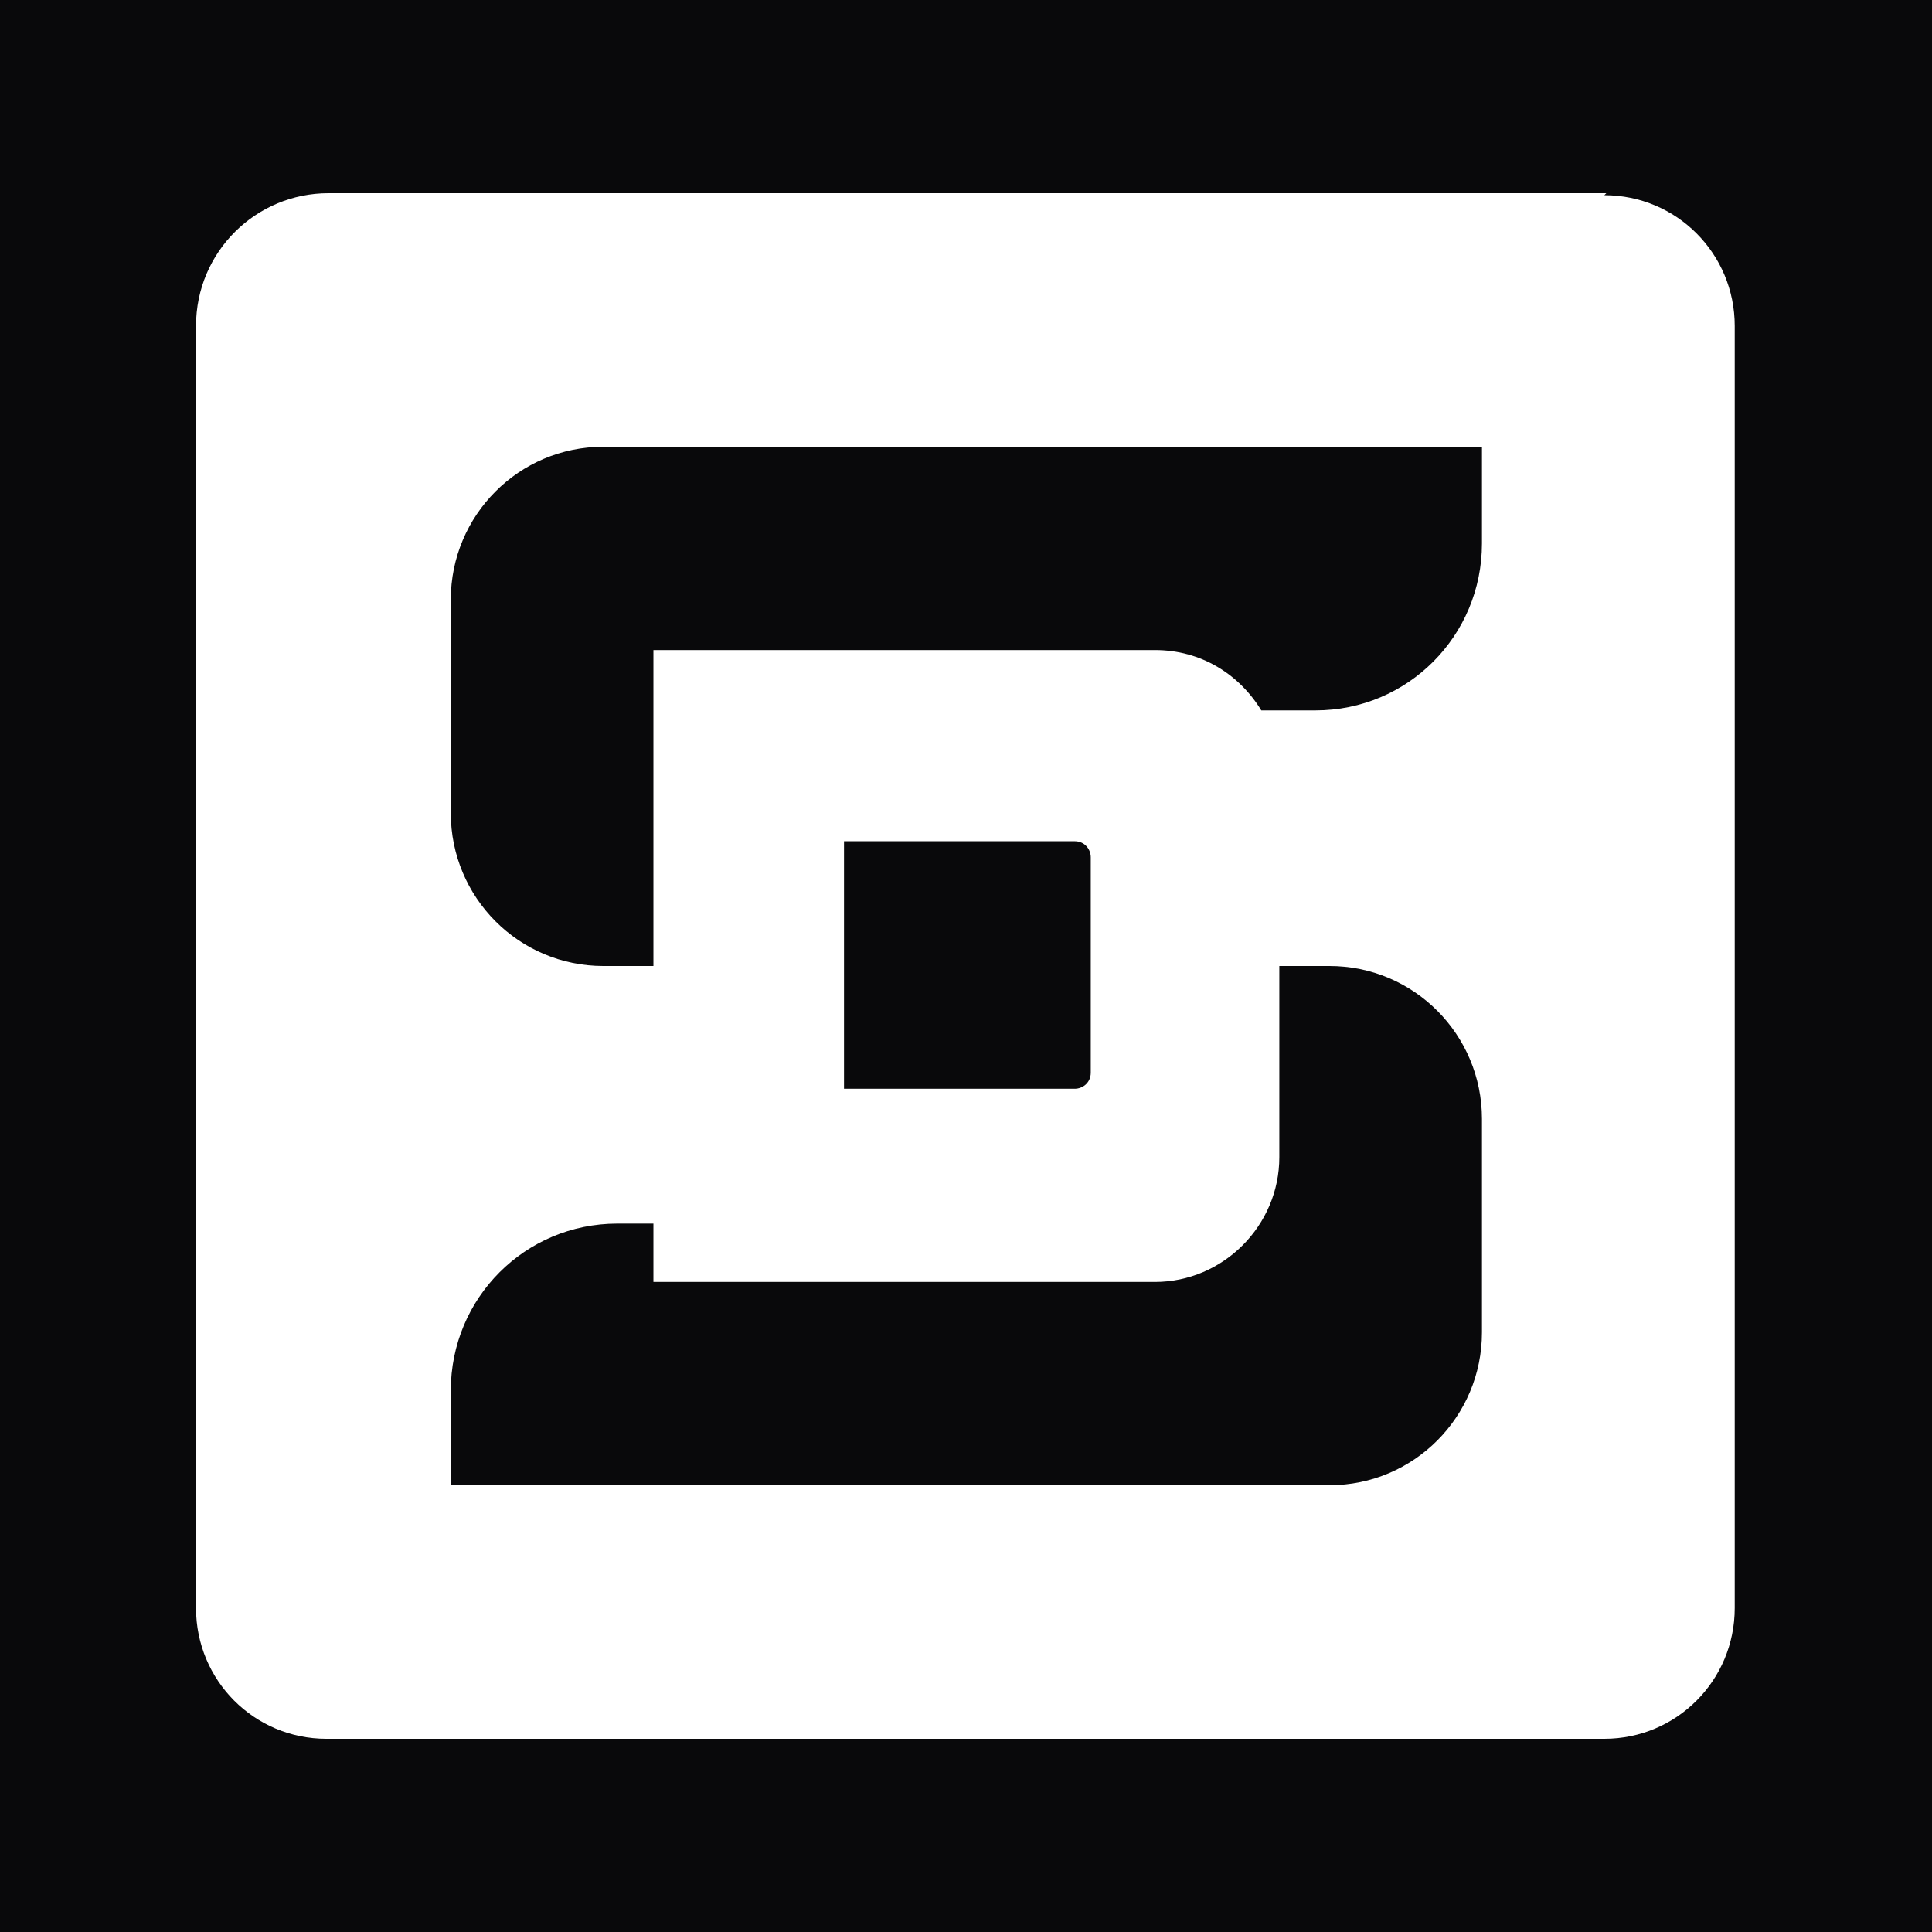
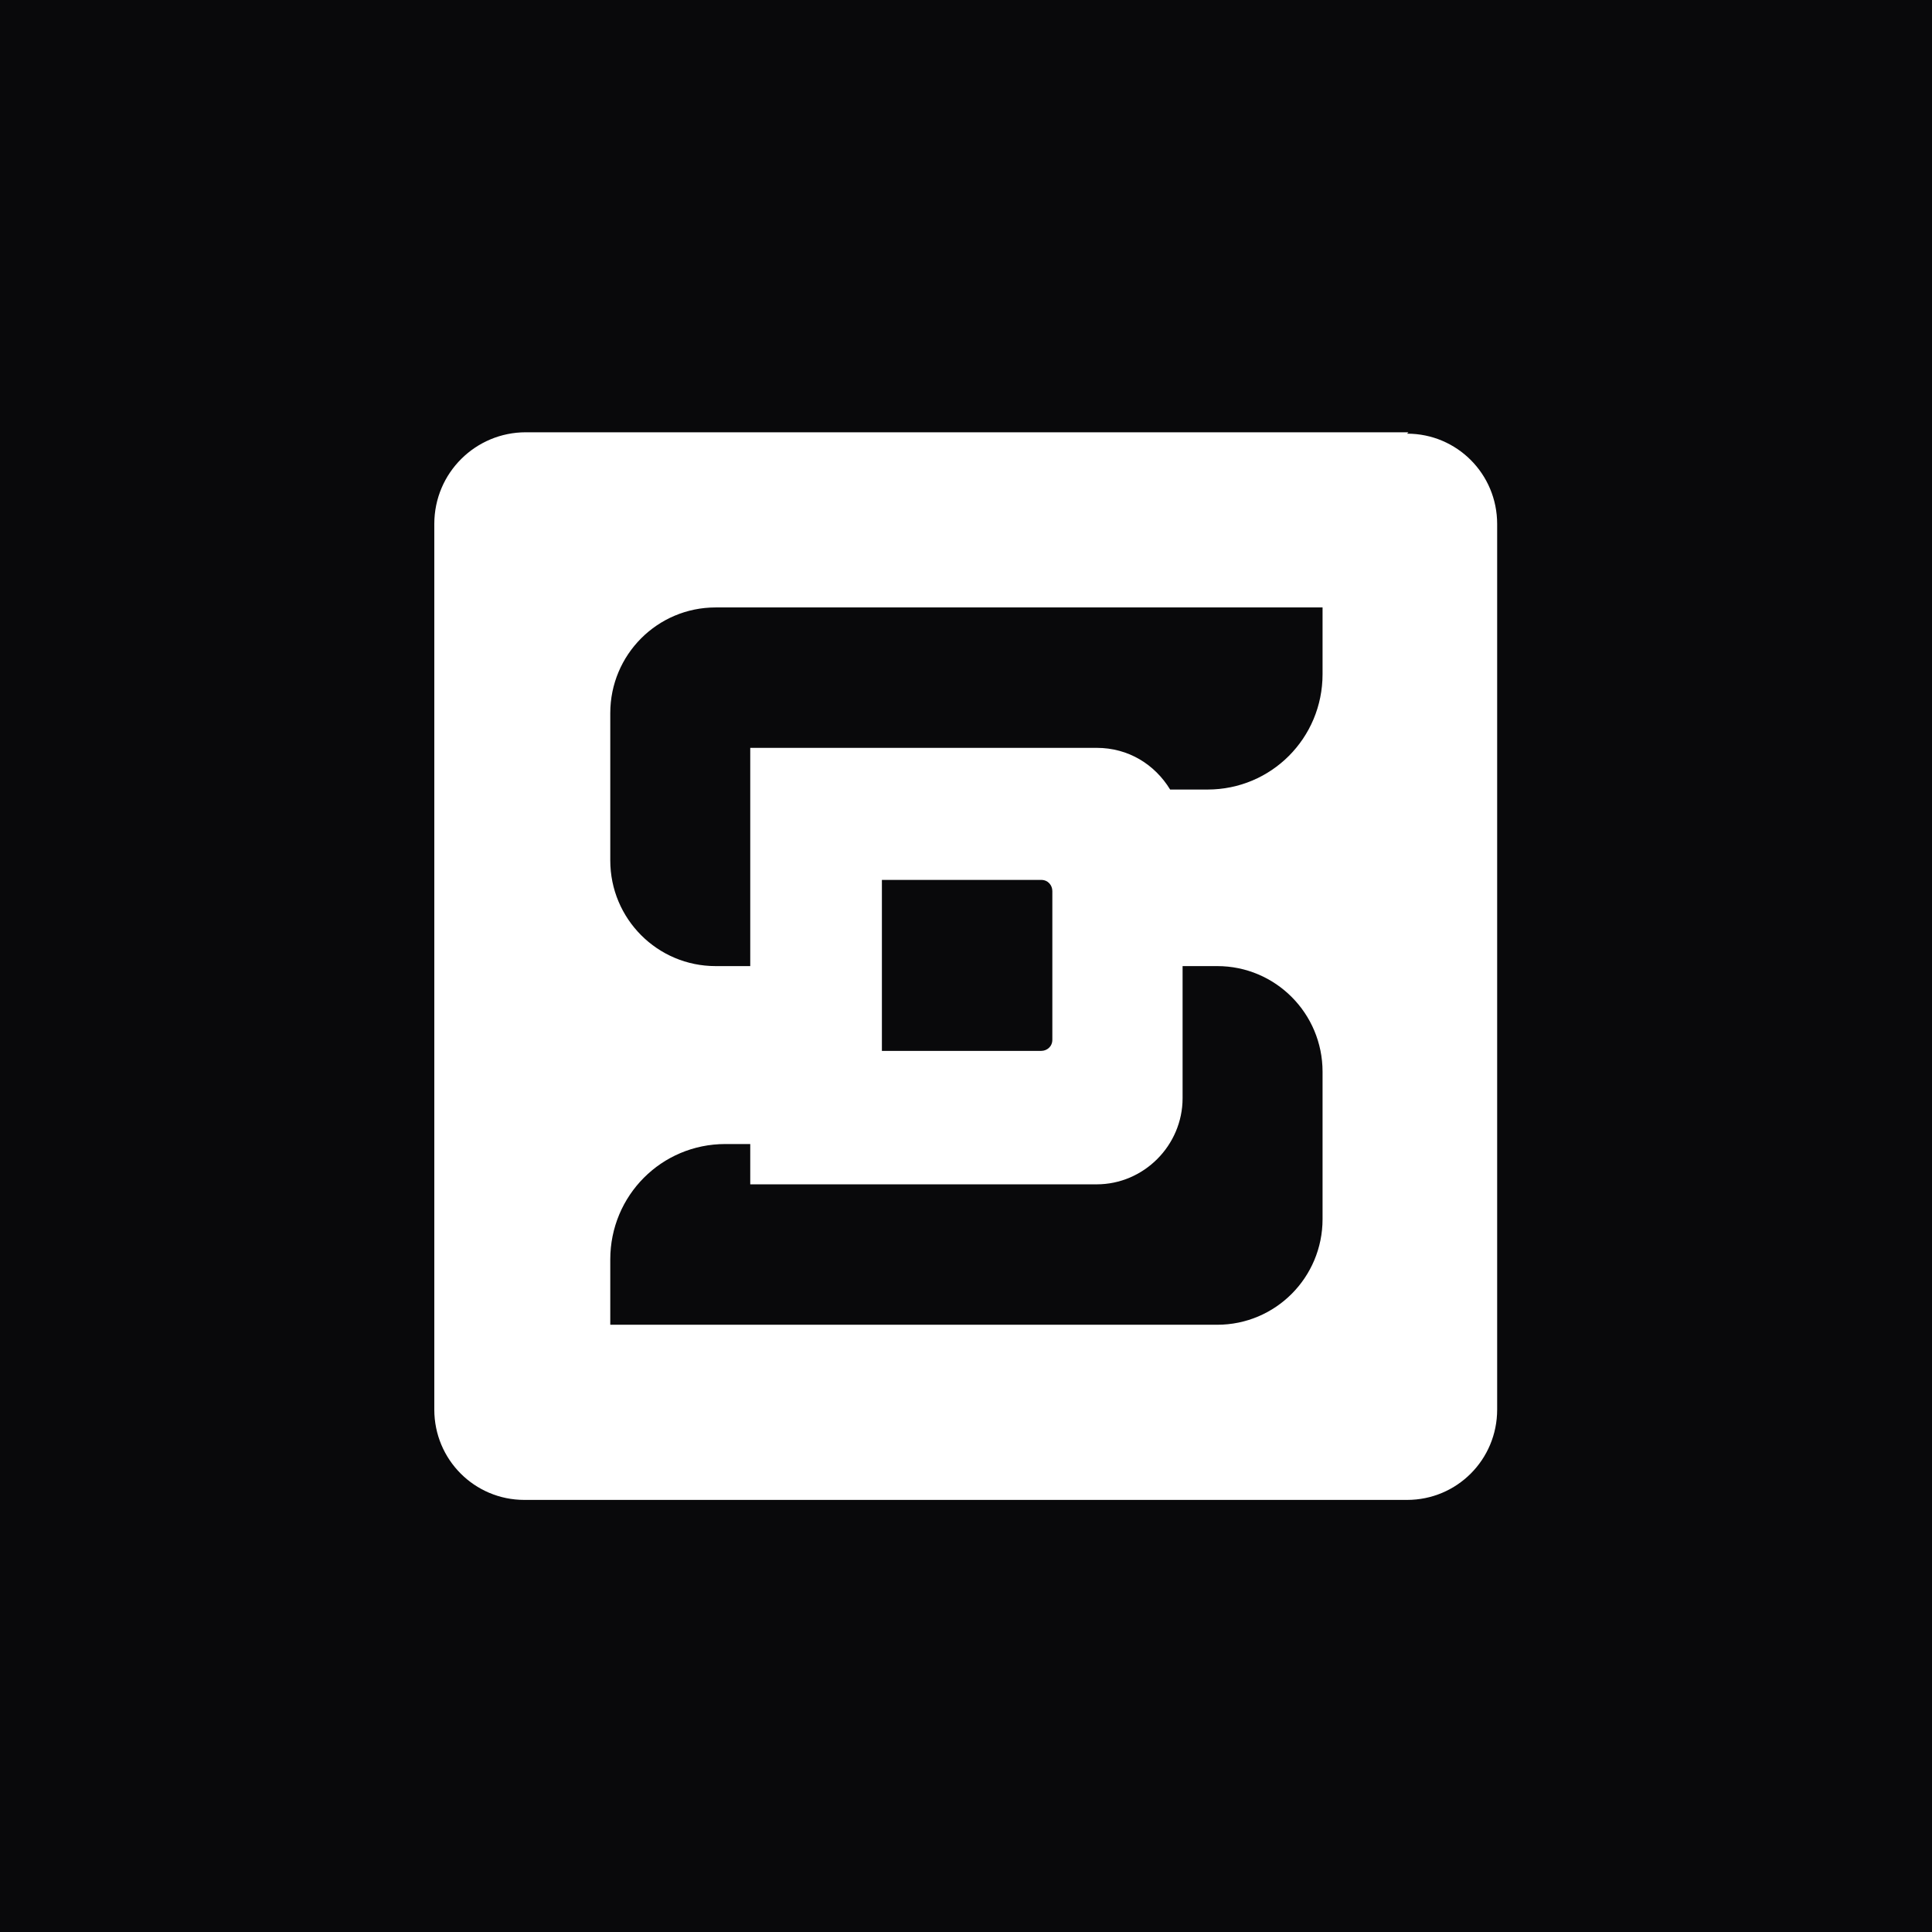
<svg xmlns="http://www.w3.org/2000/svg" viewBox="0 0 48 48">
  <rect width="48" height="48" fill="#09090B" />
-   <g transform="translate(4.87,4.80) scale(0.8)">
+   <g transform="translate(10.79,10.74) scale(0.5526)">
    <path d="M43.798 0H4.112C1.869 0 0 1.812 0 4.125V43.938C0 46.188 1.807 48 4.05 48H43.736C45.979 48 47.786 46.188 47.786 43.938V4.125C47.786 1.875 45.979 0.062 43.736 0.062L43.798 0ZM39.936 35.375C39.936 38 37.818 40.125 35.201 40.125H7.912V37.188C7.912 34.312 10.218 32 13.084 32H14.205V33.812H29.78C31.899 33.812 33.643 32.062 33.643 29.938V24H35.201C37.818 24 39.936 26.125 39.936 28.75V35.375ZM20.124 27.875V20.125H27.288C27.6 20.125 27.787 20.375 27.787 20.625V27.312C27.787 27.625 27.538 27.812 27.288 27.812H20.124V27.875ZM39.936 10.875C39.936 13.75 37.631 16.062 34.765 16.062H33.083C32.397 14.938 31.213 14.188 29.78 14.188H14.205V24H12.647C10.031 24 7.912 21.875 7.912 19.25V12.625C7.912 10 10.031 7.875 12.647 7.875H39.936V10.875Z" fill="white" />
  </g>
</svg>
